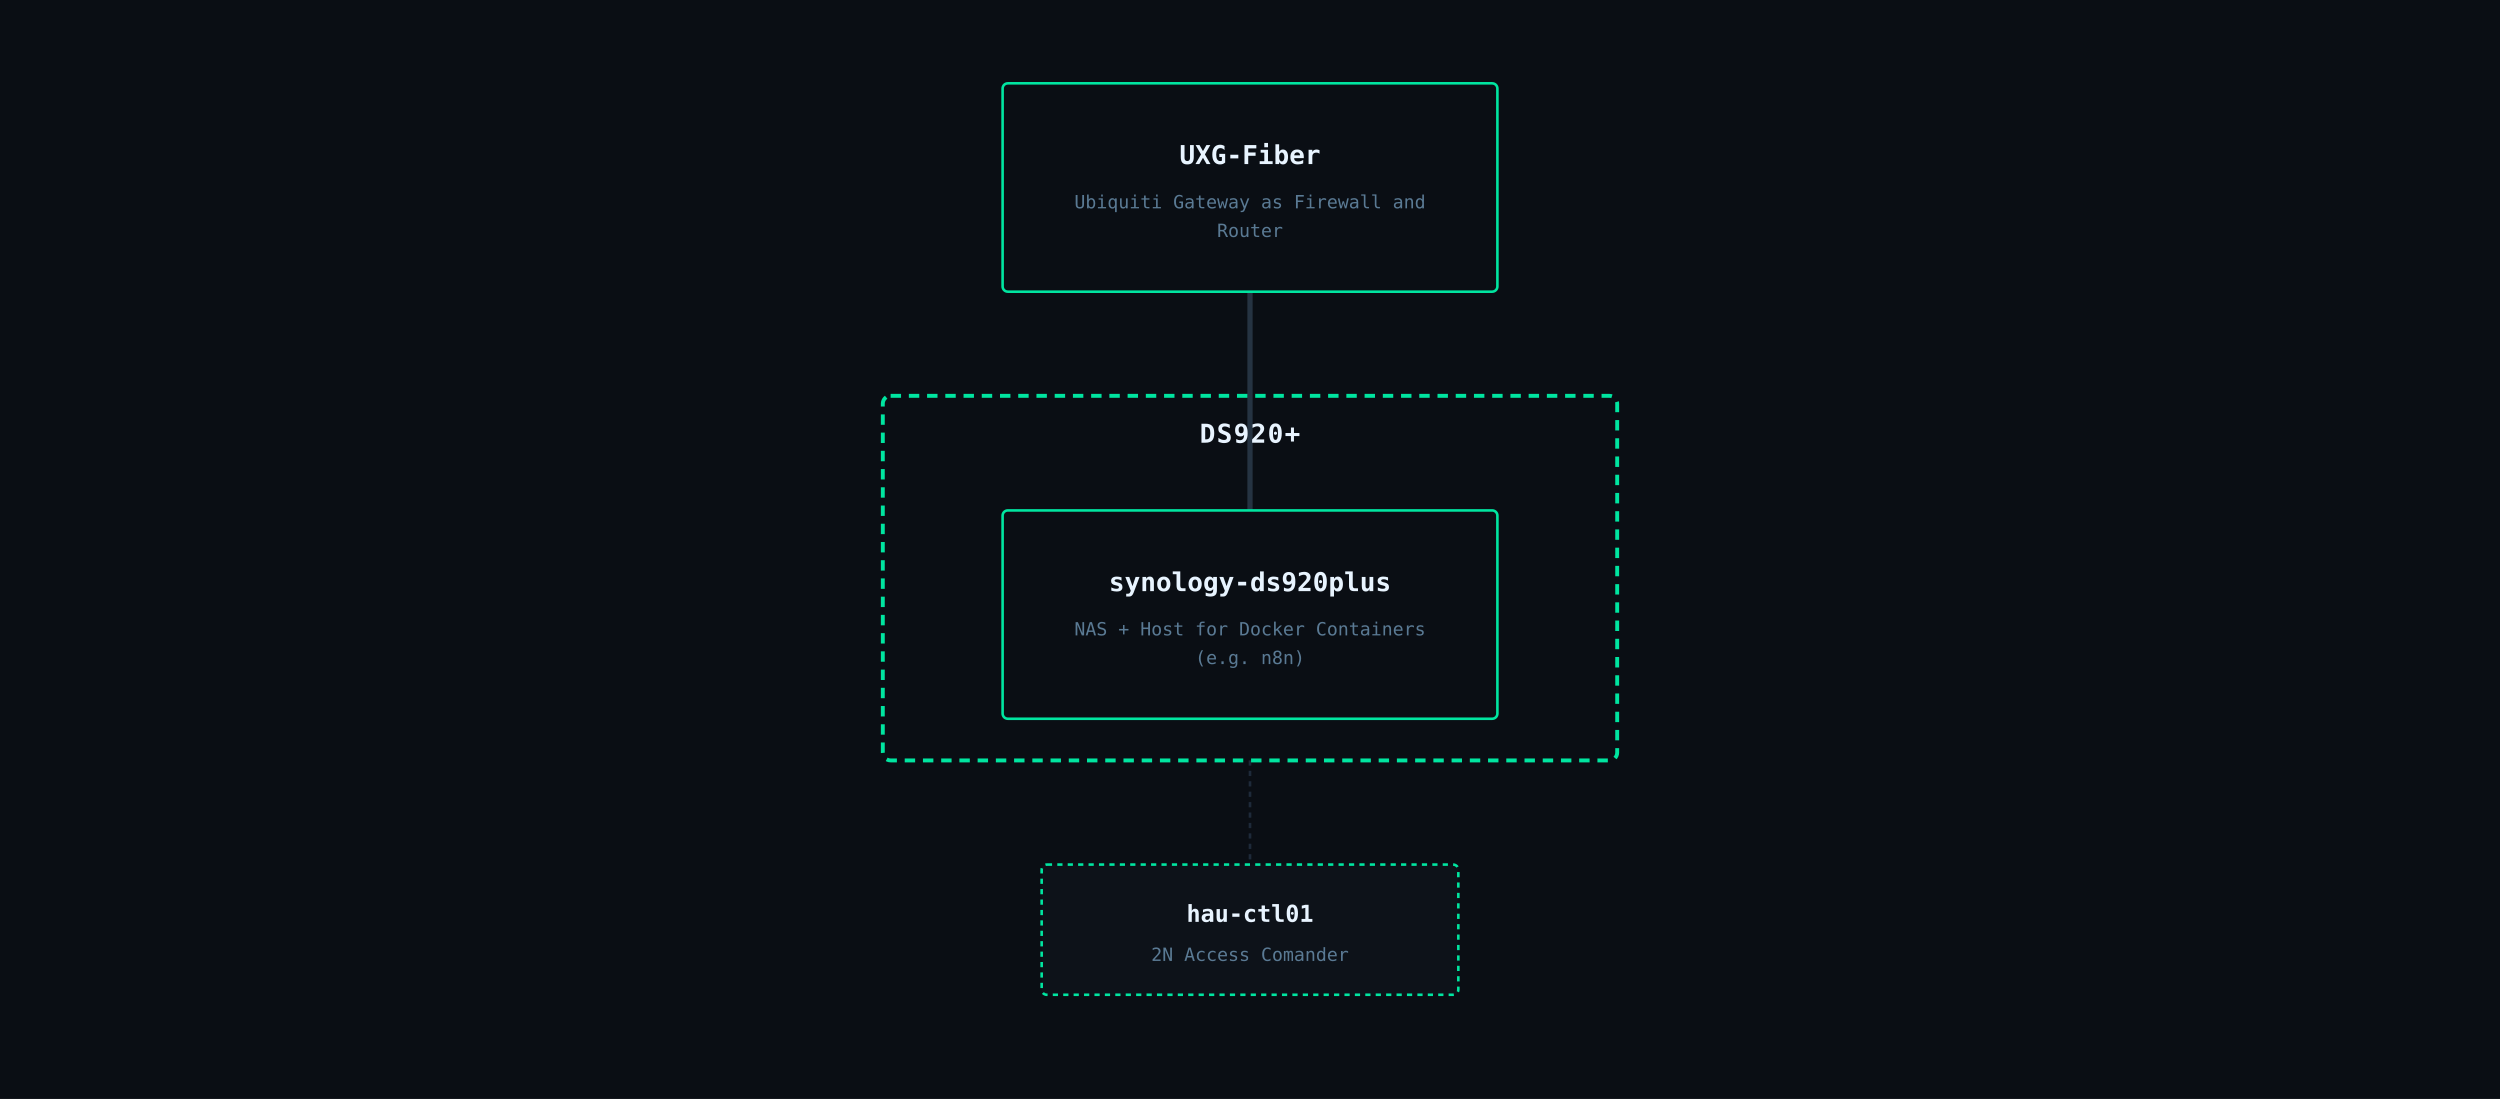
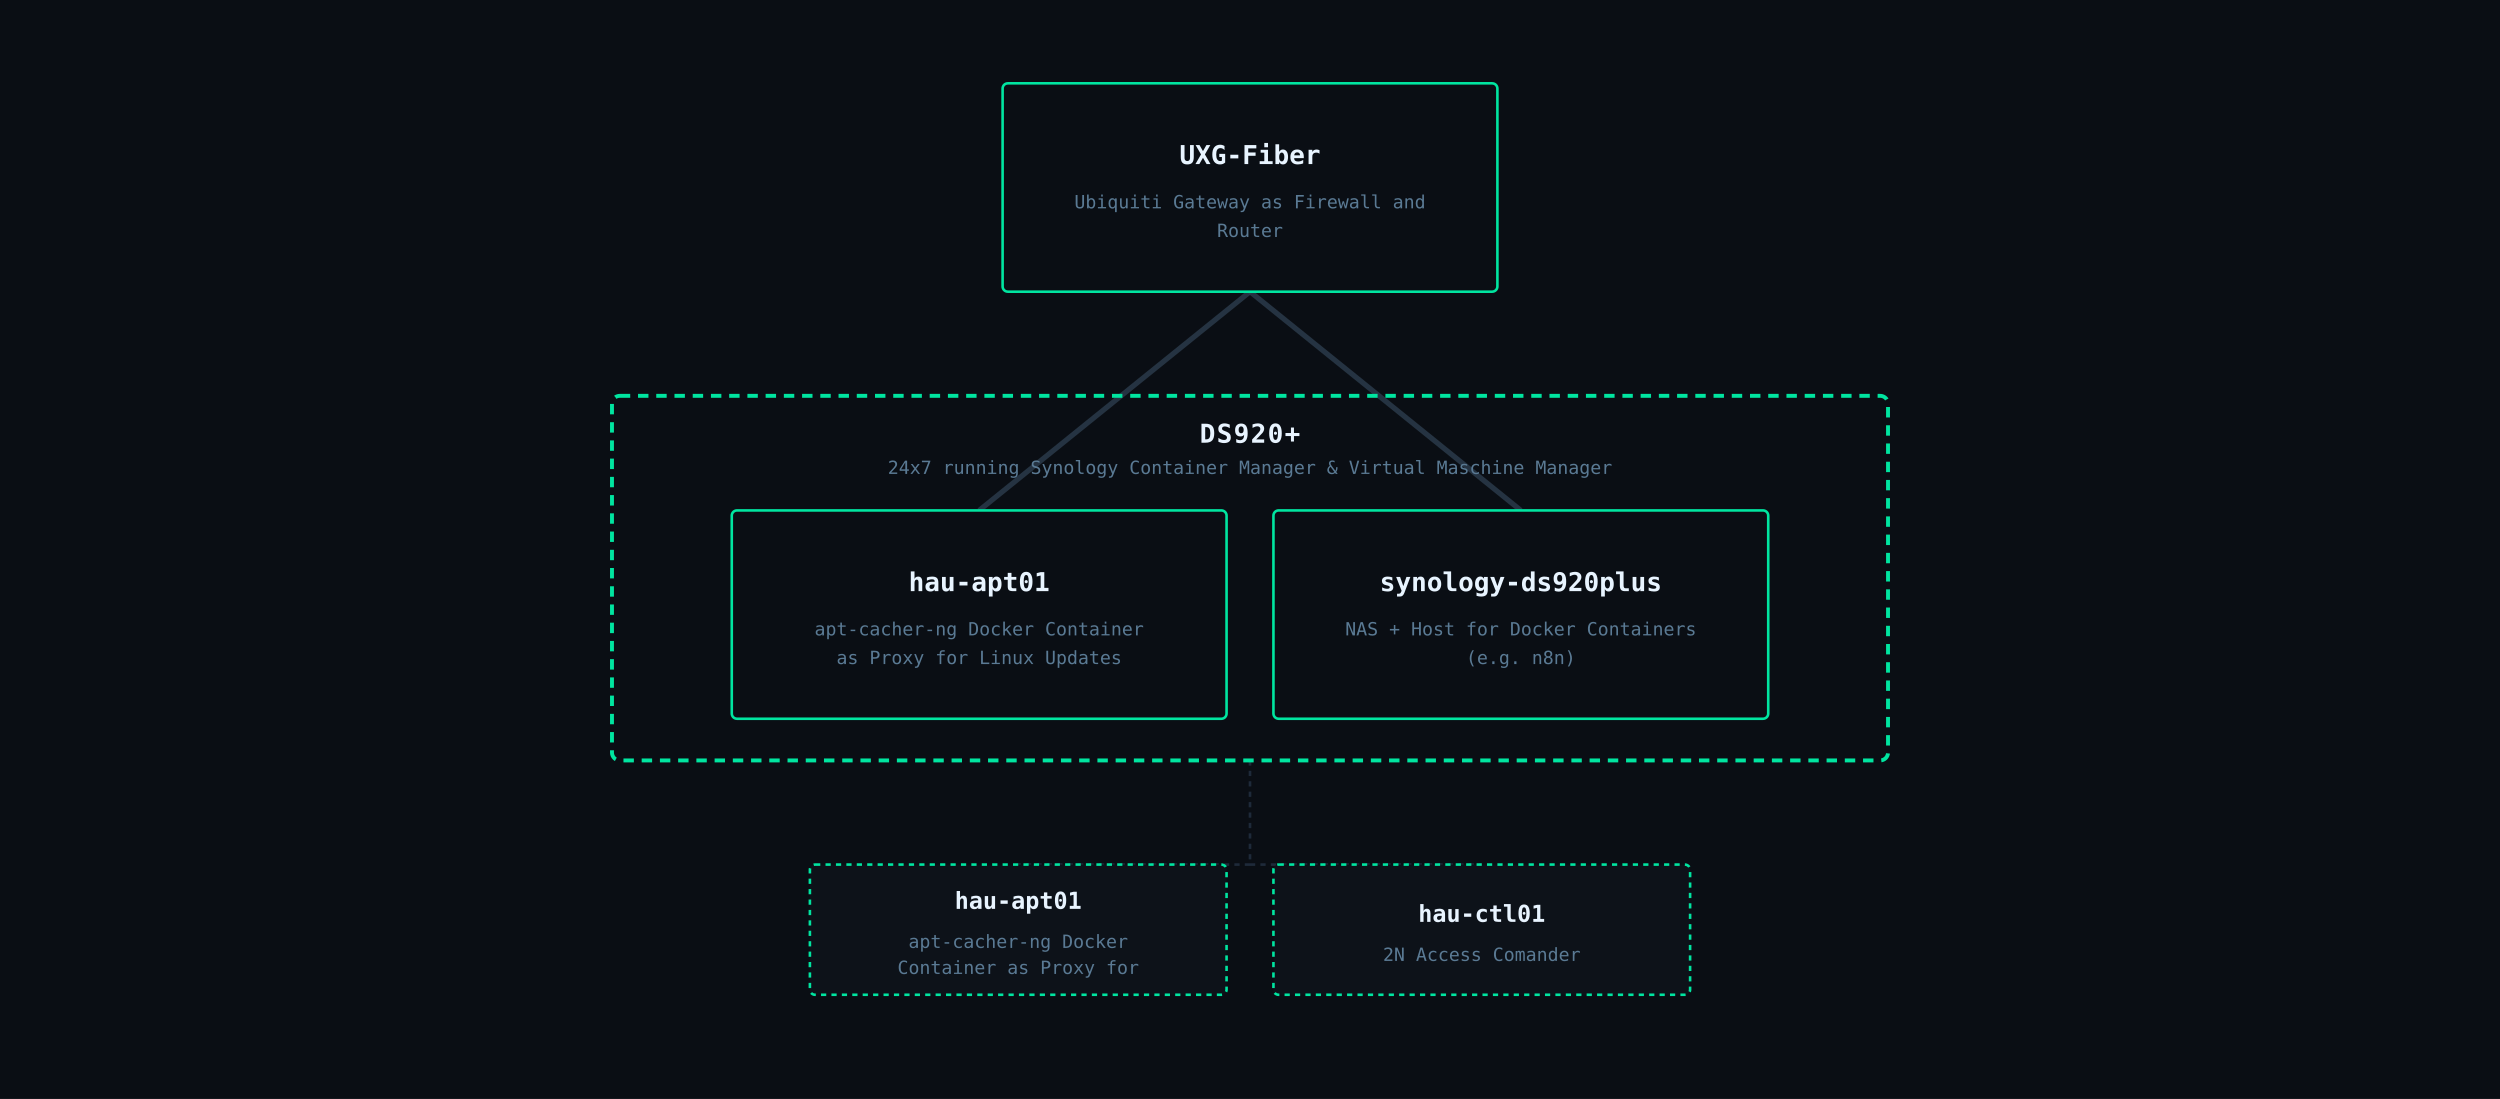
<svg xmlns="http://www.w3.org/2000/svg" viewBox="0 0 960 422" font-family="IBM Plex Mono, monospace">
  <rect width="960" height="422" fill="#0a0e14" />
-   <line x1="480" y1="112" x2="480" y2="196" stroke="#2a3a4a" stroke-width="2" opacity="0.85" />
+   <line x1="480" y1="112" x2="376" y2="196" stroke="#2a3a4a" stroke-width="2" opacity="0.85" />
+   <line x1="480" y1="112" x2="584" y2="196" stroke="#2a3a4a" stroke-width="2" opacity="0.85" />
  <line x1="480" y1="292" x2="480" y2="332" stroke="#1e2a3a" stroke-width="1" stroke-dasharray="2,2" />
-   <line x1="480" y1="332" x2="480" y2="332" stroke="#1e2a3a" stroke-width="1" stroke-dasharray="2,2" />
+   <line x1="480" y1="332" x2="391" y2="332" stroke="#1e2a3a" stroke-width="1" stroke-dasharray="2,2" />
+   <line x1="480" y1="332" x2="569" y2="332" stroke="#1e2a3a" stroke-width="1" stroke-dasharray="2,2" />
  <rect x="385" y="32" width="190" height="80" rx="2" fill="#0a0e14" stroke="#00e5a0" stroke-width="1" />
  <text x="480" y="63" text-anchor="middle" fill="#e8f4ff" font-size="10" font-weight="600">UXG-Fiber</text>
  <text x="480" y="80" text-anchor="middle" fill="#5a7a94" font-size="7">Ubiquiti Gateway as Firewall and</text>
  <text x="480" y="91" text-anchor="middle" fill="#5a7a94" font-size="7">Router</text>
-   <rect x="339" y="152" width="282" height="140" rx="3" fill="none" stroke="#00e5a0" stroke-width="1.5" stroke-dasharray="4,3" />
+   <rect x="235" y="152" width="490" height="140" rx="3" fill="none" stroke="#00e5a0" stroke-width="1.5" stroke-dasharray="4,3" />
  <text x="480" y="170" text-anchor="middle" fill="#e8f4ff" font-size="10" font-weight="600" letter-spacing="0.5">DS920+</text>
-   <rect x="385" y="196" width="190" height="80" rx="2" fill="#0a0e14" stroke="#00e5a0" stroke-width="1" />
-   <text x="480" y="227" text-anchor="middle" fill="#e8f4ff" font-size="10" font-weight="600">synology-ds920plus</text>
-   <text x="480" y="244" text-anchor="middle" fill="#5a7a94" font-size="7">NAS + Host for Docker Containers</text>
-   <text x="480" y="255" text-anchor="middle" fill="#5a7a94" font-size="7">(e.g. n8n)</text>
-   <rect x="400" y="332" width="160" height="50" rx="2" fill="#0d1219" stroke="#00e5a0" stroke-width="1" stroke-dasharray="2,2" />
-   <text x="480" y="354" text-anchor="middle" fill="#e8f4ff" font-size="9" font-weight="600">hau-ctl01</text>
-   <text x="480" y="369" text-anchor="middle" fill="#5a7a94" font-size="7">2N Access Comander</text>
+   <text x="480" y="182" text-anchor="middle" fill="#5a7a94" font-size="7">24x7 running Synology Container Manager &amp; Virtual Maschine Manager</text>
+   <rect x="281" y="196" width="190" height="80" rx="2" fill="#0a0e14" stroke="#00e5a0" stroke-width="1" />
+   <text x="376" y="227" text-anchor="middle" fill="#e8f4ff" font-size="10" font-weight="600">hau-apt01</text>
+   <text x="376" y="244" text-anchor="middle" fill="#5a7a94" font-size="7">apt-cacher-ng Docker Container</text>
+   <text x="376" y="255" text-anchor="middle" fill="#5a7a94" font-size="7">as Proxy for Linux Updates</text>
+   <rect x="489" y="196" width="190" height="80" rx="2" fill="#0a0e14" stroke="#00e5a0" stroke-width="1" />
+   <text x="584" y="227" text-anchor="middle" fill="#e8f4ff" font-size="10" font-weight="600">synology-ds920plus</text>
+   <text x="584" y="244" text-anchor="middle" fill="#5a7a94" font-size="7">NAS + Host for Docker Containers</text>
+   <text x="584" y="255" text-anchor="middle" fill="#5a7a94" font-size="7">(e.g. n8n)</text>
+   <rect x="311" y="332" width="160" height="50" rx="2" fill="#0d1219" stroke="#00e5a0" stroke-width="1" stroke-dasharray="2,2" />
+   <text x="391" y="349" text-anchor="middle" fill="#e8f4ff" font-size="9" font-weight="600">hau-apt01</text>
+   <text x="391" y="364" text-anchor="middle" fill="#5a7a94" font-size="7">apt-cacher-ng Docker</text>
+   <text x="391" y="374" text-anchor="middle" fill="#5a7a94" font-size="7">Container as Proxy for</text>
+   <rect x="489" y="332" width="160" height="50" rx="2" fill="#0d1219" stroke="#00e5a0" stroke-width="1" stroke-dasharray="2,2" />
+   <text x="569" y="354" text-anchor="middle" fill="#e8f4ff" font-size="9" font-weight="600">hau-ctl01</text>
+   <text x="569" y="369" text-anchor="middle" fill="#5a7a94" font-size="7">2N Access Comander</text>
</svg>
